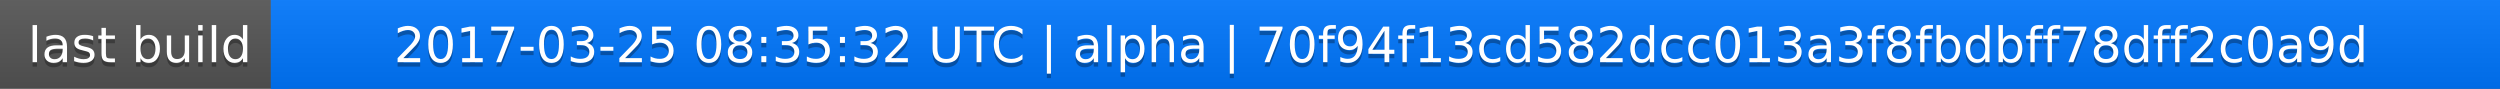
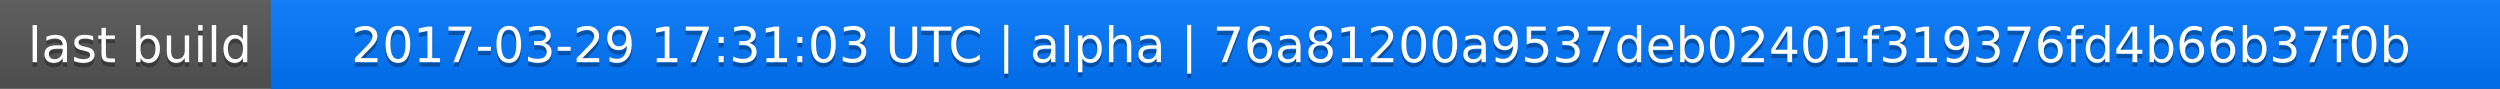
<svg xmlns="http://www.w3.org/2000/svg" width="563" height="20">
  <linearGradient id="a" x2="0" y2="100%">
    <stop offset="0" stop-color="#bbb" stop-opacity=".1" />
    <stop offset="1" stop-opacity=".1" />
  </linearGradient>
  <rect rx="0" width="563" height="20" fill="#555" />
  <rect rx="0" x="61" width="502" height="20" fill="#07f" />
  <path fill="#07f" d="M61 0h4v20h-4z" />
  <rect rx="0" width="563" height="20" fill="url(#a)" />
  <g fill="#fff" text-anchor="middle" font-family="DejaVu Sans,Verdana,Geneva,sans-serif" font-size="11">
    <text x="31.5" y="15" fill="#010101" fill-opacity=".3">last build</text>
    <text x="31.5" y="14">last build</text>
-     <text x="311" y="15" fill="#010101" fill-opacity=".3">2017-03-25 08:35:32 UTC | alpha | 70f94f13cd582dcc013a3f8fbdbff78dff2c0a9d</text>
-     <text x="311" y="14">2017-03-25 08:35:32 UTC | alpha | 70f94f13cd582dcc013a3f8fbdbff78dff2c0a9d</text>
+     <text x="311" y="15" fill="#010101" fill-opacity=".3">2017-03-29 17:31:03 UTC | alpha | 76a81200a9537deb02401f319376fd4b66b37f0b</text>
+     <text x="311" y="14">2017-03-29 17:31:03 UTC | alpha | 76a81200a9537deb02401f319376fd4b66b37f0b</text>
  </g>
</svg>
